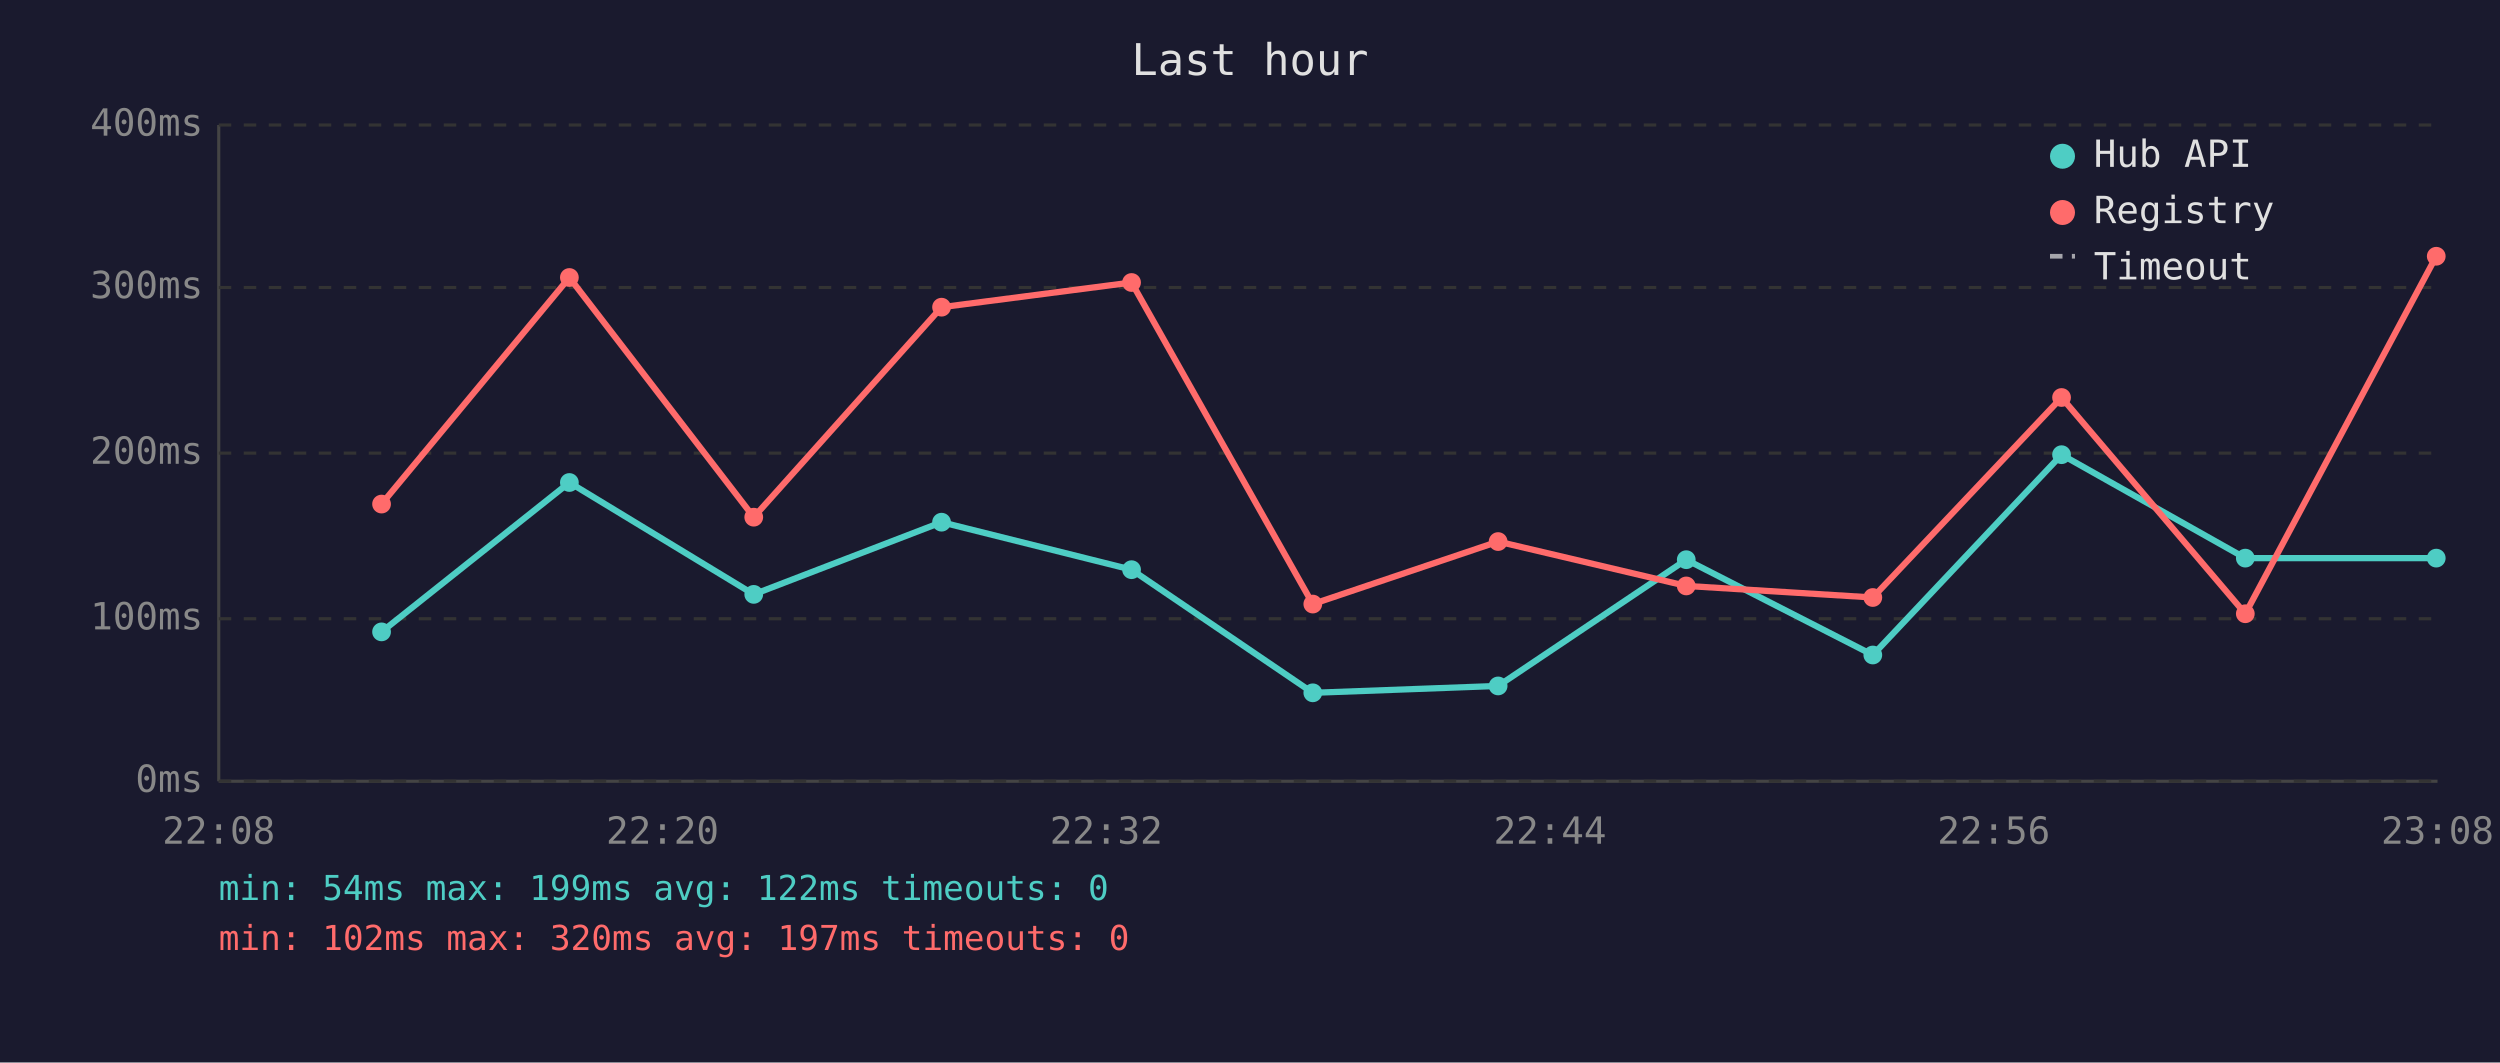
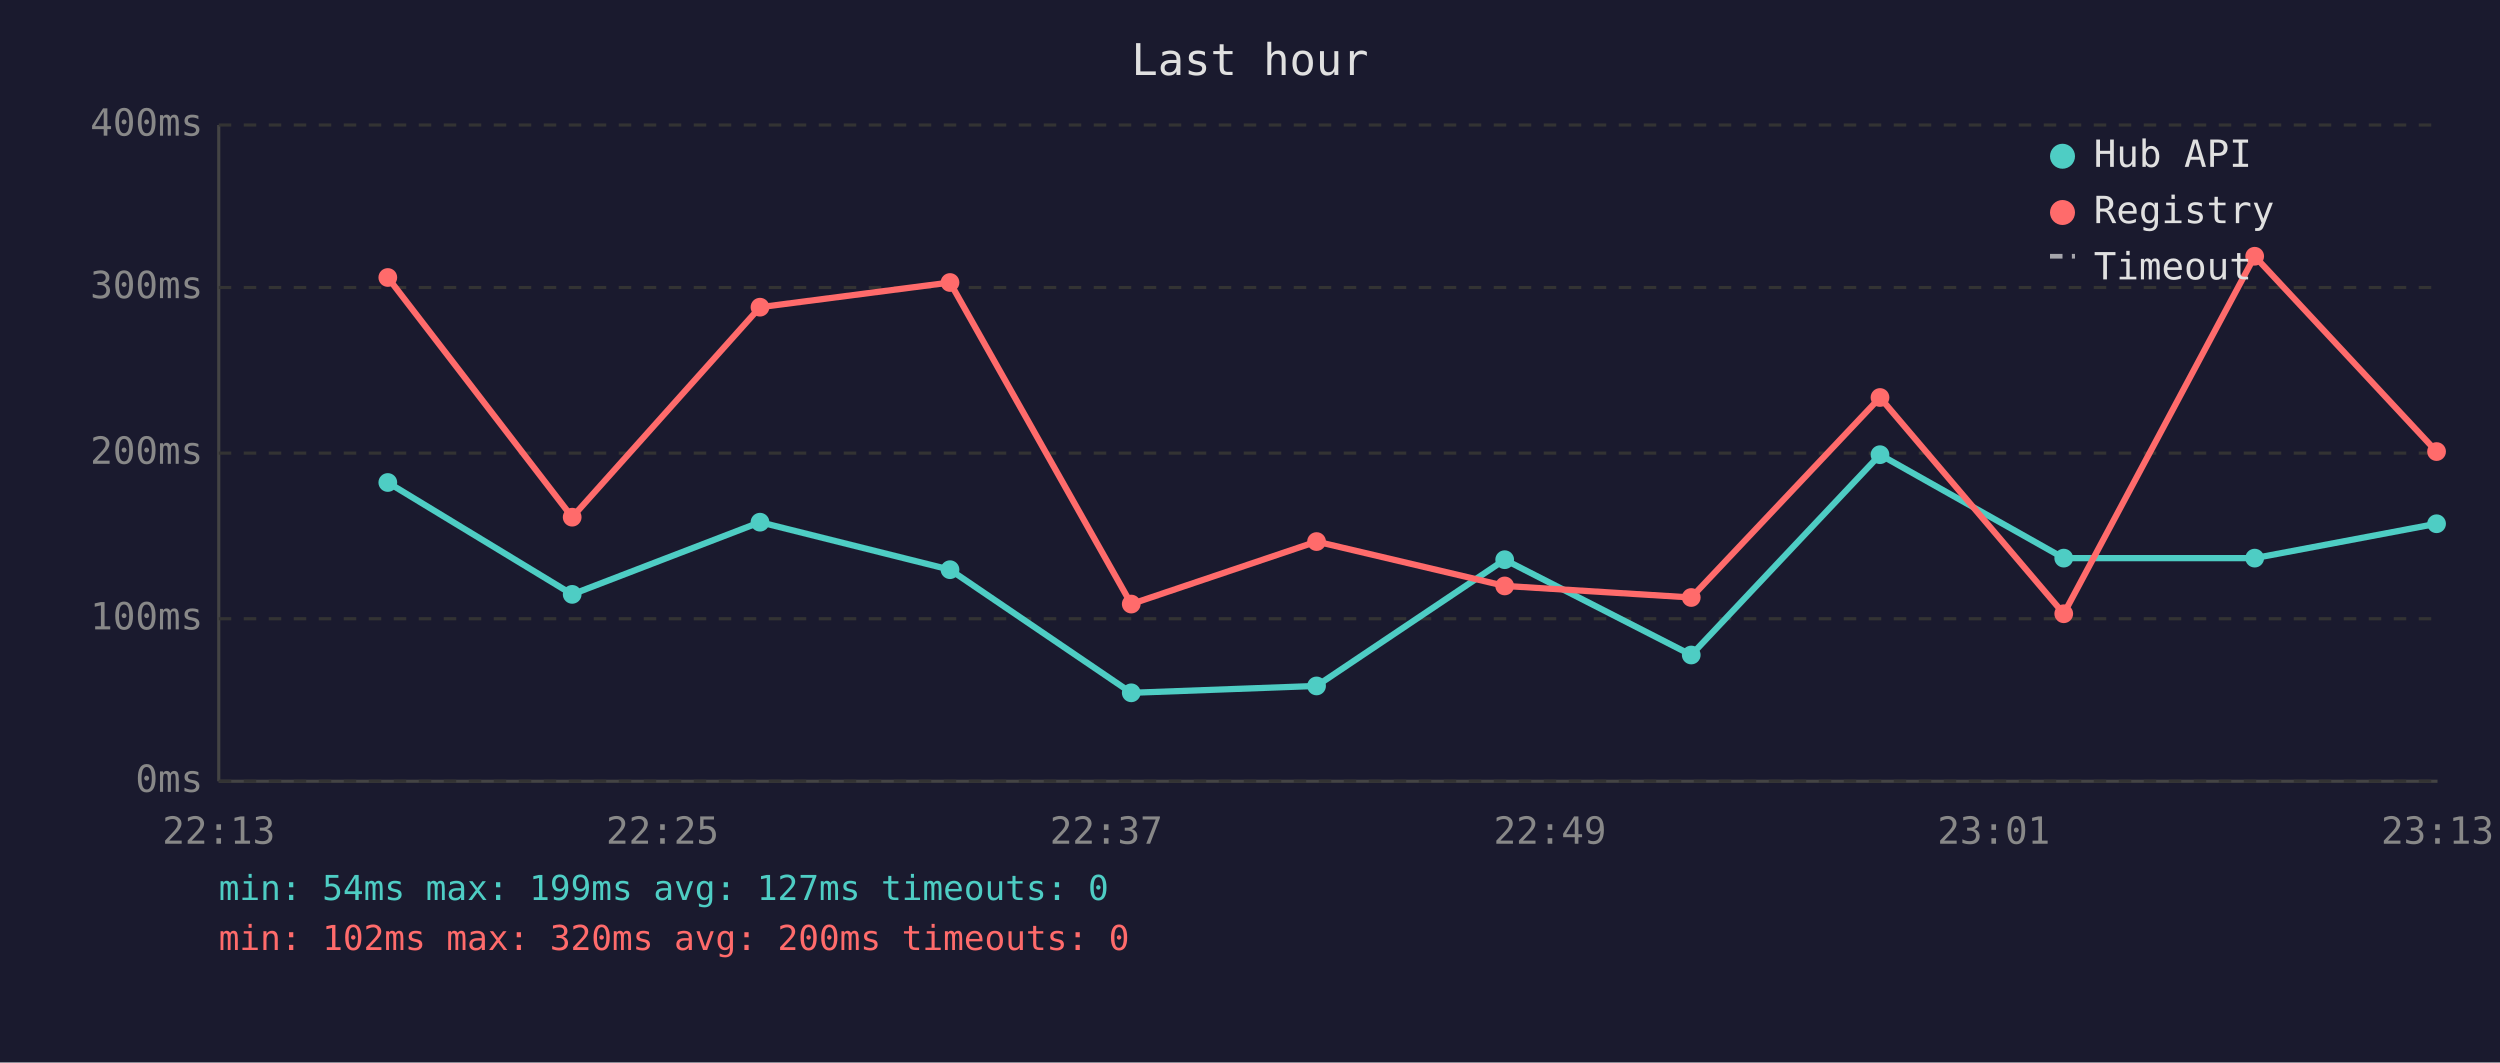
<svg xmlns="http://www.w3.org/2000/svg" viewBox="0 0 800 340" font-family="monospace" font-size="12">
  <rect width="800" height="340" fill="#1a1a2e" />
  <text x="400" y="24" fill="#e0e0e0" font-size="14" text-anchor="middle">Last hour</text>
  <line x1="70" y1="40" x2="70" y2="250" stroke="#444" stroke-width="1" />
  <line x1="70" y1="250" x2="780" y2="250" stroke="#444" stroke-width="1" />
  <line x1="70" y1="250" x2="780" y2="250" stroke="#333" stroke-width="1" stroke-dasharray="4" />
  <text x="65" y="250" fill="#888" text-anchor="end" dominant-baseline="middle">0ms</text>
  <line x1="70" y1="198" x2="780" y2="198" stroke="#333" stroke-width="1" stroke-dasharray="4" />
  <text x="65" y="198" fill="#888" text-anchor="end" dominant-baseline="middle">100ms</text>
  <line x1="70" y1="145" x2="780" y2="145" stroke="#333" stroke-width="1" stroke-dasharray="4" />
  <text x="65" y="145" fill="#888" text-anchor="end" dominant-baseline="middle">200ms</text>
  <line x1="70" y1="92" x2="780" y2="92" stroke="#333" stroke-width="1" stroke-dasharray="4" />
  <text x="65" y="92" fill="#888" text-anchor="end" dominant-baseline="middle">300ms</text>
  <line x1="70" y1="40" x2="780" y2="40" stroke="#333" stroke-width="1" stroke-dasharray="4" />
  <text x="65" y="40" fill="#888" text-anchor="end" dominant-baseline="middle">400ms</text>
-   <text x="70" y="270" fill="#888" text-anchor="middle">22:08</text>
-   <text x="212" y="270" fill="#888" text-anchor="middle">22:20</text>
-   <text x="354" y="270" fill="#888" text-anchor="middle">22:32</text>
-   <text x="496" y="270" fill="#888" text-anchor="middle">22:44</text>
-   <text x="638" y="270" fill="#888" text-anchor="middle">22:56</text>
-   <text x="780" y="270" fill="#888" text-anchor="middle">23:08</text>
-   <polyline points="122.1,202.2 182.2,154.4 241.2,190.2 301.3,167.1 362.1,182.3 420.1,221.7 479.4,219.5 539.6,179.1 599.3,209.6 659.7,145.5 718.5,178.6 779.6,178.6" fill="none" stroke="#4ecdc4" stroke-width="2" opacity="1" />
-   <circle cx="122.1" cy="202.2" r="3" fill="#4ecdc4" />
-   <circle cx="182.2" cy="154.4" r="3" fill="#4ecdc4" />
-   <circle cx="241.2" cy="190.2" r="3" fill="#4ecdc4" />
-   <circle cx="301.3" cy="167.1" r="3" fill="#4ecdc4" />
-   <circle cx="362.1" cy="182.3" r="3" fill="#4ecdc4" />
-   <circle cx="420.1" cy="221.7" r="3" fill="#4ecdc4" />
-   <circle cx="479.4" cy="219.5" r="3" fill="#4ecdc4" />
-   <circle cx="539.6" cy="179.1" r="3" fill="#4ecdc4" />
-   <circle cx="599.3" cy="209.6" r="3" fill="#4ecdc4" />
-   <circle cx="659.7" cy="145.5" r="3" fill="#4ecdc4" />
-   <circle cx="718.5" cy="178.6" r="3" fill="#4ecdc4" />
-   <circle cx="779.6" cy="178.6" r="3" fill="#4ecdc4" />
-   <polyline points="122.1,161.3 182.2,88.8 241.2,165.5 301.3,98.3 362.1,90.4 420.1,193.3 479.4,173.3 539.6,187.5 599.3,191.2 659.7,127.2 718.5,196.4 779.6,82.0" fill="none" stroke="#ff6b6b" stroke-width="2" opacity="1" />
-   <circle cx="122.1" cy="161.3" r="3" fill="#ff6b6b" />
-   <circle cx="182.2" cy="88.8" r="3" fill="#ff6b6b" />
-   <circle cx="241.2" cy="165.5" r="3" fill="#ff6b6b" />
-   <circle cx="301.3" cy="98.3" r="3" fill="#ff6b6b" />
-   <circle cx="362.1" cy="90.4" r="3" fill="#ff6b6b" />
-   <circle cx="420.1" cy="193.3" r="3" fill="#ff6b6b" />
-   <circle cx="479.4" cy="173.3" r="3" fill="#ff6b6b" />
-   <circle cx="539.6" cy="187.5" r="3" fill="#ff6b6b" />
-   <circle cx="599.3" cy="191.2" r="3" fill="#ff6b6b" />
-   <circle cx="659.7" cy="127.2" r="3" fill="#ff6b6b" />
-   <circle cx="718.5" cy="196.4" r="3" fill="#ff6b6b" />
-   <circle cx="779.6" cy="82.0" r="3" fill="#ff6b6b" />
+   <text x="70" y="270" fill="#888" text-anchor="middle">22:13</text>
+   <text x="212" y="270" fill="#888" text-anchor="middle">22:25</text>
+   <text x="354" y="270" fill="#888" text-anchor="middle">22:37</text>
+   <text x="496" y="270" fill="#888" text-anchor="middle">22:49</text>
+   <text x="638" y="270" fill="#888" text-anchor="middle">23:01</text>
+   <text x="780" y="270" fill="#888" text-anchor="middle">23:13</text>
+   <polyline points="124.1,154.4 183.1,190.2 243.2,167.1 304.0,182.3 362.0,221.7 421.3,219.5 481.5,179.1 541.2,209.6 601.6,145.5 660.4,178.6 721.5,178.6 779.7,167.6" fill="none" stroke="#4ecdc4" stroke-width="2" opacity="1" />
+   <circle cx="124.1" cy="154.4" r="3" fill="#4ecdc4" />
+   <circle cx="183.1" cy="190.2" r="3" fill="#4ecdc4" />
+   <circle cx="243.2" cy="167.1" r="3" fill="#4ecdc4" />
+   <circle cx="304.0" cy="182.3" r="3" fill="#4ecdc4" />
+   <circle cx="362.0" cy="221.7" r="3" fill="#4ecdc4" />
+   <circle cx="421.3" cy="219.5" r="3" fill="#4ecdc4" />
+   <circle cx="481.5" cy="179.1" r="3" fill="#4ecdc4" />
+   <circle cx="541.2" cy="209.6" r="3" fill="#4ecdc4" />
+   <circle cx="601.6" cy="145.5" r="3" fill="#4ecdc4" />
+   <circle cx="660.4" cy="178.6" r="3" fill="#4ecdc4" />
+   <circle cx="721.5" cy="178.6" r="3" fill="#4ecdc4" />
+   <circle cx="779.7" cy="167.6" r="3" fill="#4ecdc4" />
+   <polyline points="124.1,88.8 183.1,165.5 243.2,98.3 304.0,90.4 362.0,193.3 421.3,173.3 481.5,187.5 541.2,191.2 601.6,127.2 660.4,196.4 721.5,82.0 779.7,144.5" fill="none" stroke="#ff6b6b" stroke-width="2" opacity="1" />
+   <circle cx="124.1" cy="88.8" r="3" fill="#ff6b6b" />
+   <circle cx="183.1" cy="165.5" r="3" fill="#ff6b6b" />
+   <circle cx="243.2" cy="98.3" r="3" fill="#ff6b6b" />
+   <circle cx="304.0" cy="90.4" r="3" fill="#ff6b6b" />
+   <circle cx="362.0" cy="193.3" r="3" fill="#ff6b6b" />
+   <circle cx="421.3" cy="173.3" r="3" fill="#ff6b6b" />
+   <circle cx="481.5" cy="187.5" r="3" fill="#ff6b6b" />
+   <circle cx="541.2" cy="191.2" r="3" fill="#ff6b6b" />
+   <circle cx="601.6" cy="127.2" r="3" fill="#ff6b6b" />
+   <circle cx="660.4" cy="196.4" r="3" fill="#ff6b6b" />
+   <circle cx="721.5" cy="82.0" r="3" fill="#ff6b6b" />
+   <circle cx="779.7" cy="144.5" r="3" fill="#ff6b6b" />
  <circle cx="660" cy="50" r="4" fill="#4ecdc4" />
  <text x="670" y="50" fill="#e0e0e0" dominant-baseline="middle">Hub API</text>
  <circle cx="660" cy="68" r="4" fill="#ff6b6b" />
  <text x="670" y="68" fill="#e0e0e0" dominant-baseline="middle">Registry</text>
  <line x1="656" y1="82" x2="664" y2="82" stroke="#e0e0e0" stroke-width="1.5" stroke-dasharray="4,3" opacity="0.7" />
  <text x="670" y="86" fill="#e0e0e0" dominant-baseline="middle">Timeout</text>
-   <text x="70" y="288" fill="#4ecdc4" font-size="11">min: 54ms  max: 199ms  avg: 122ms  timeouts: 0</text>
-   <text x="70" y="304" fill="#ff6b6b" font-size="11">min: 102ms  max: 320ms  avg: 197ms  timeouts: 0</text>
+   <text x="70" y="288" fill="#4ecdc4" font-size="11">min: 54ms  max: 199ms  avg: 127ms  timeouts: 0</text>
+   <text x="70" y="304" fill="#ff6b6b" font-size="11">min: 102ms  max: 320ms  avg: 200ms  timeouts: 0</text>
</svg>
